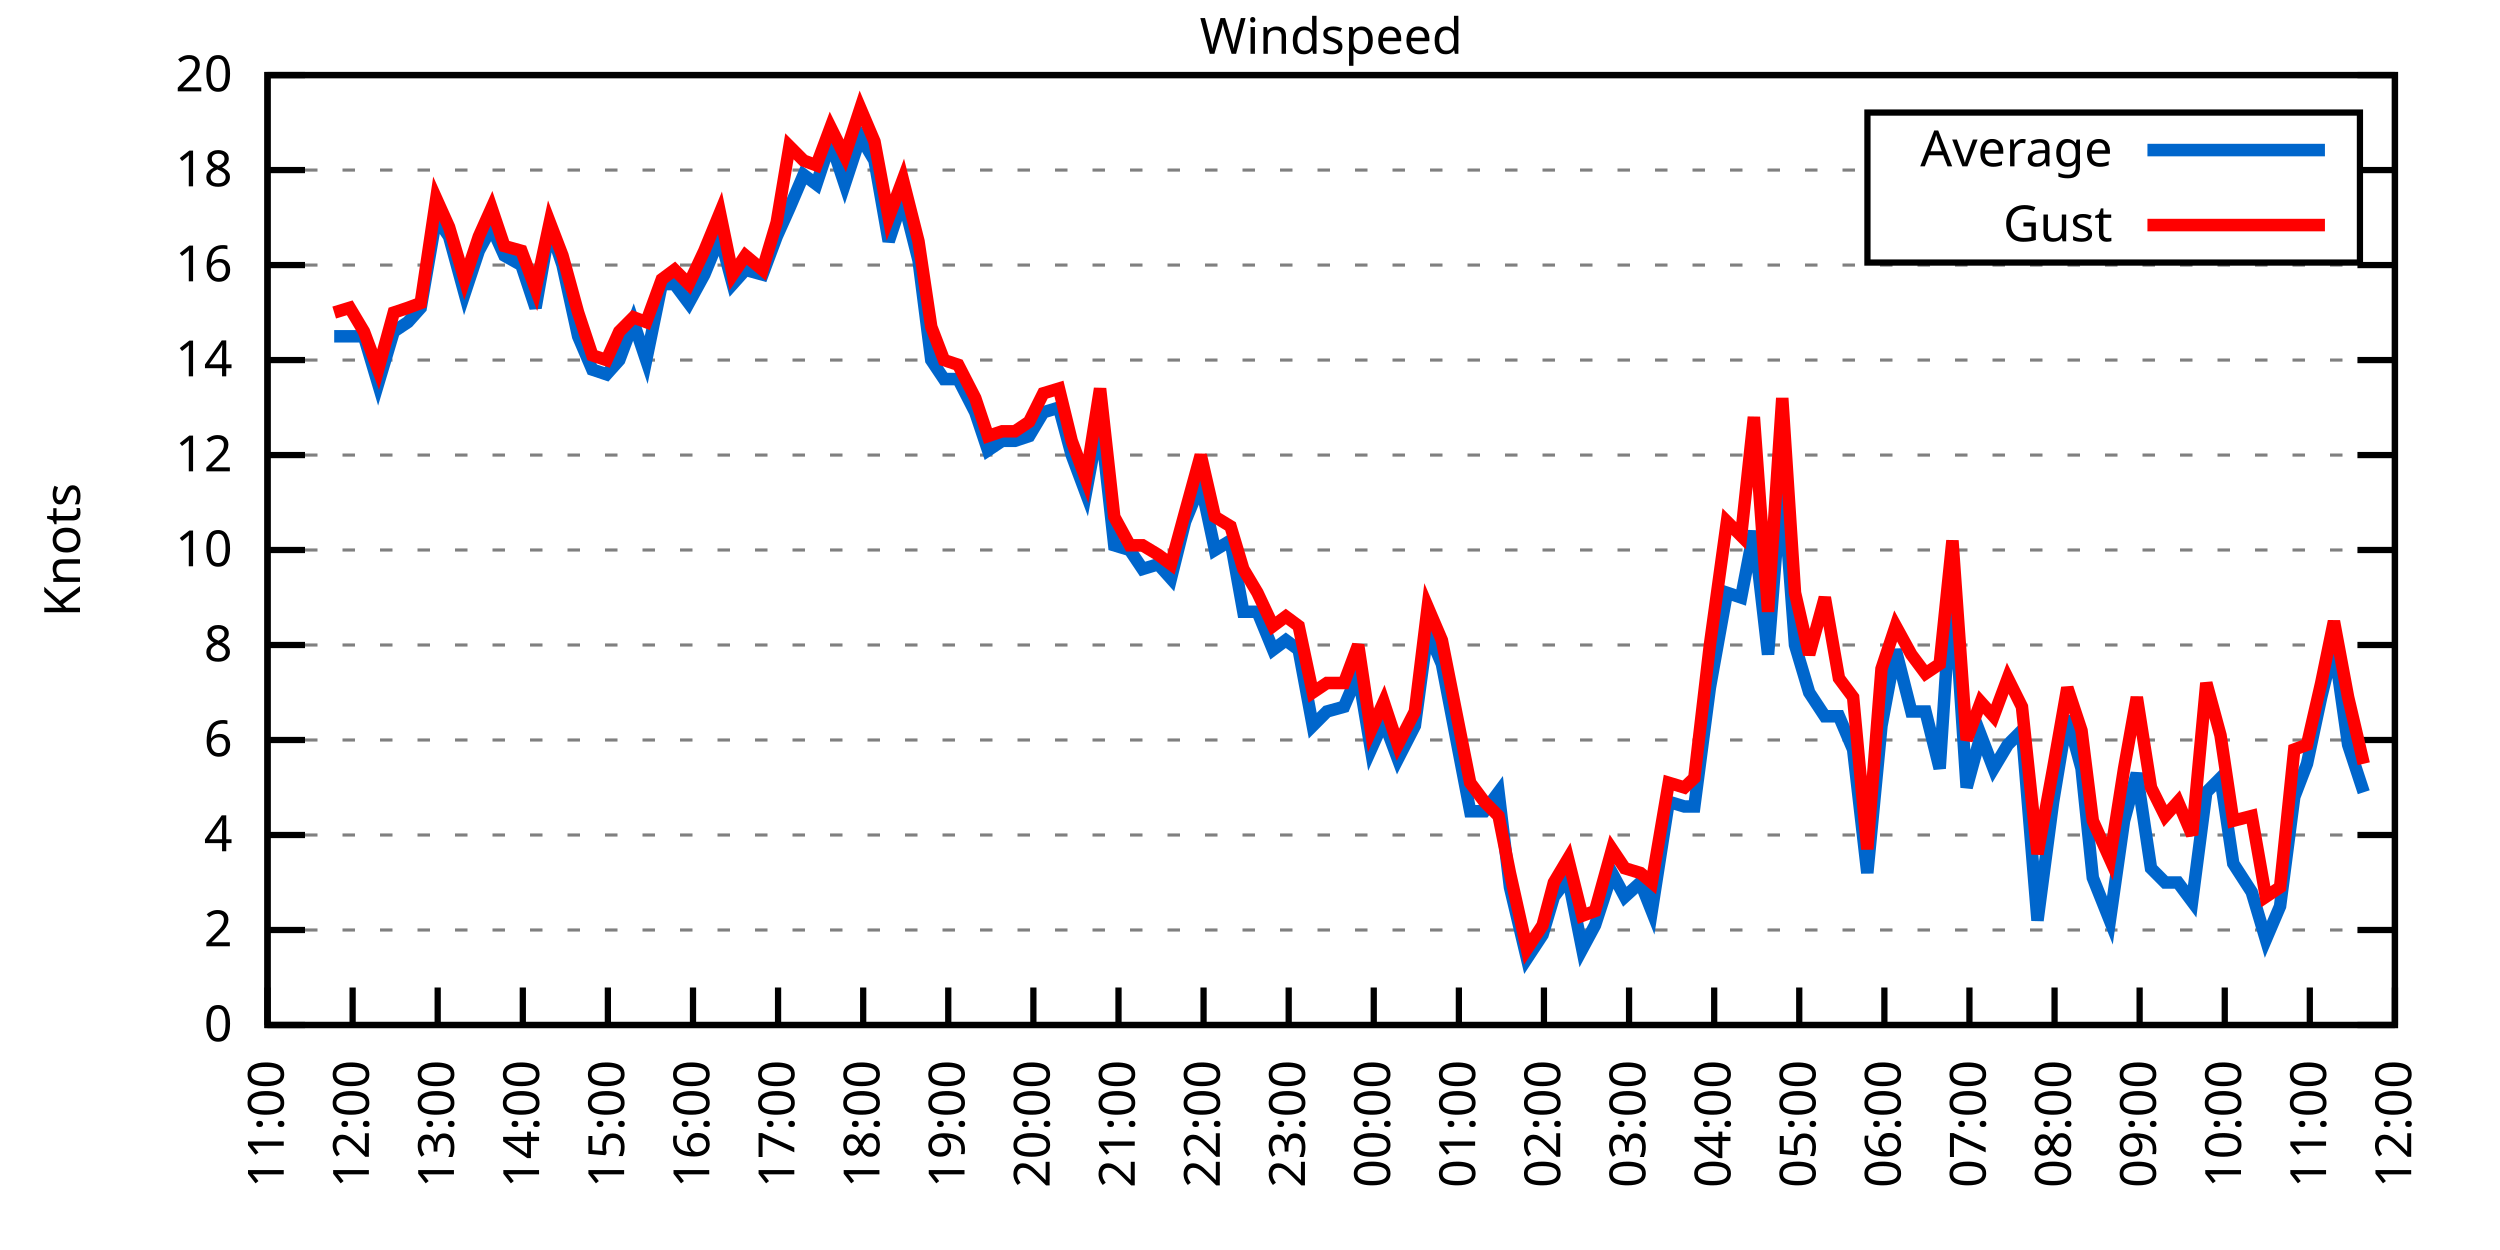
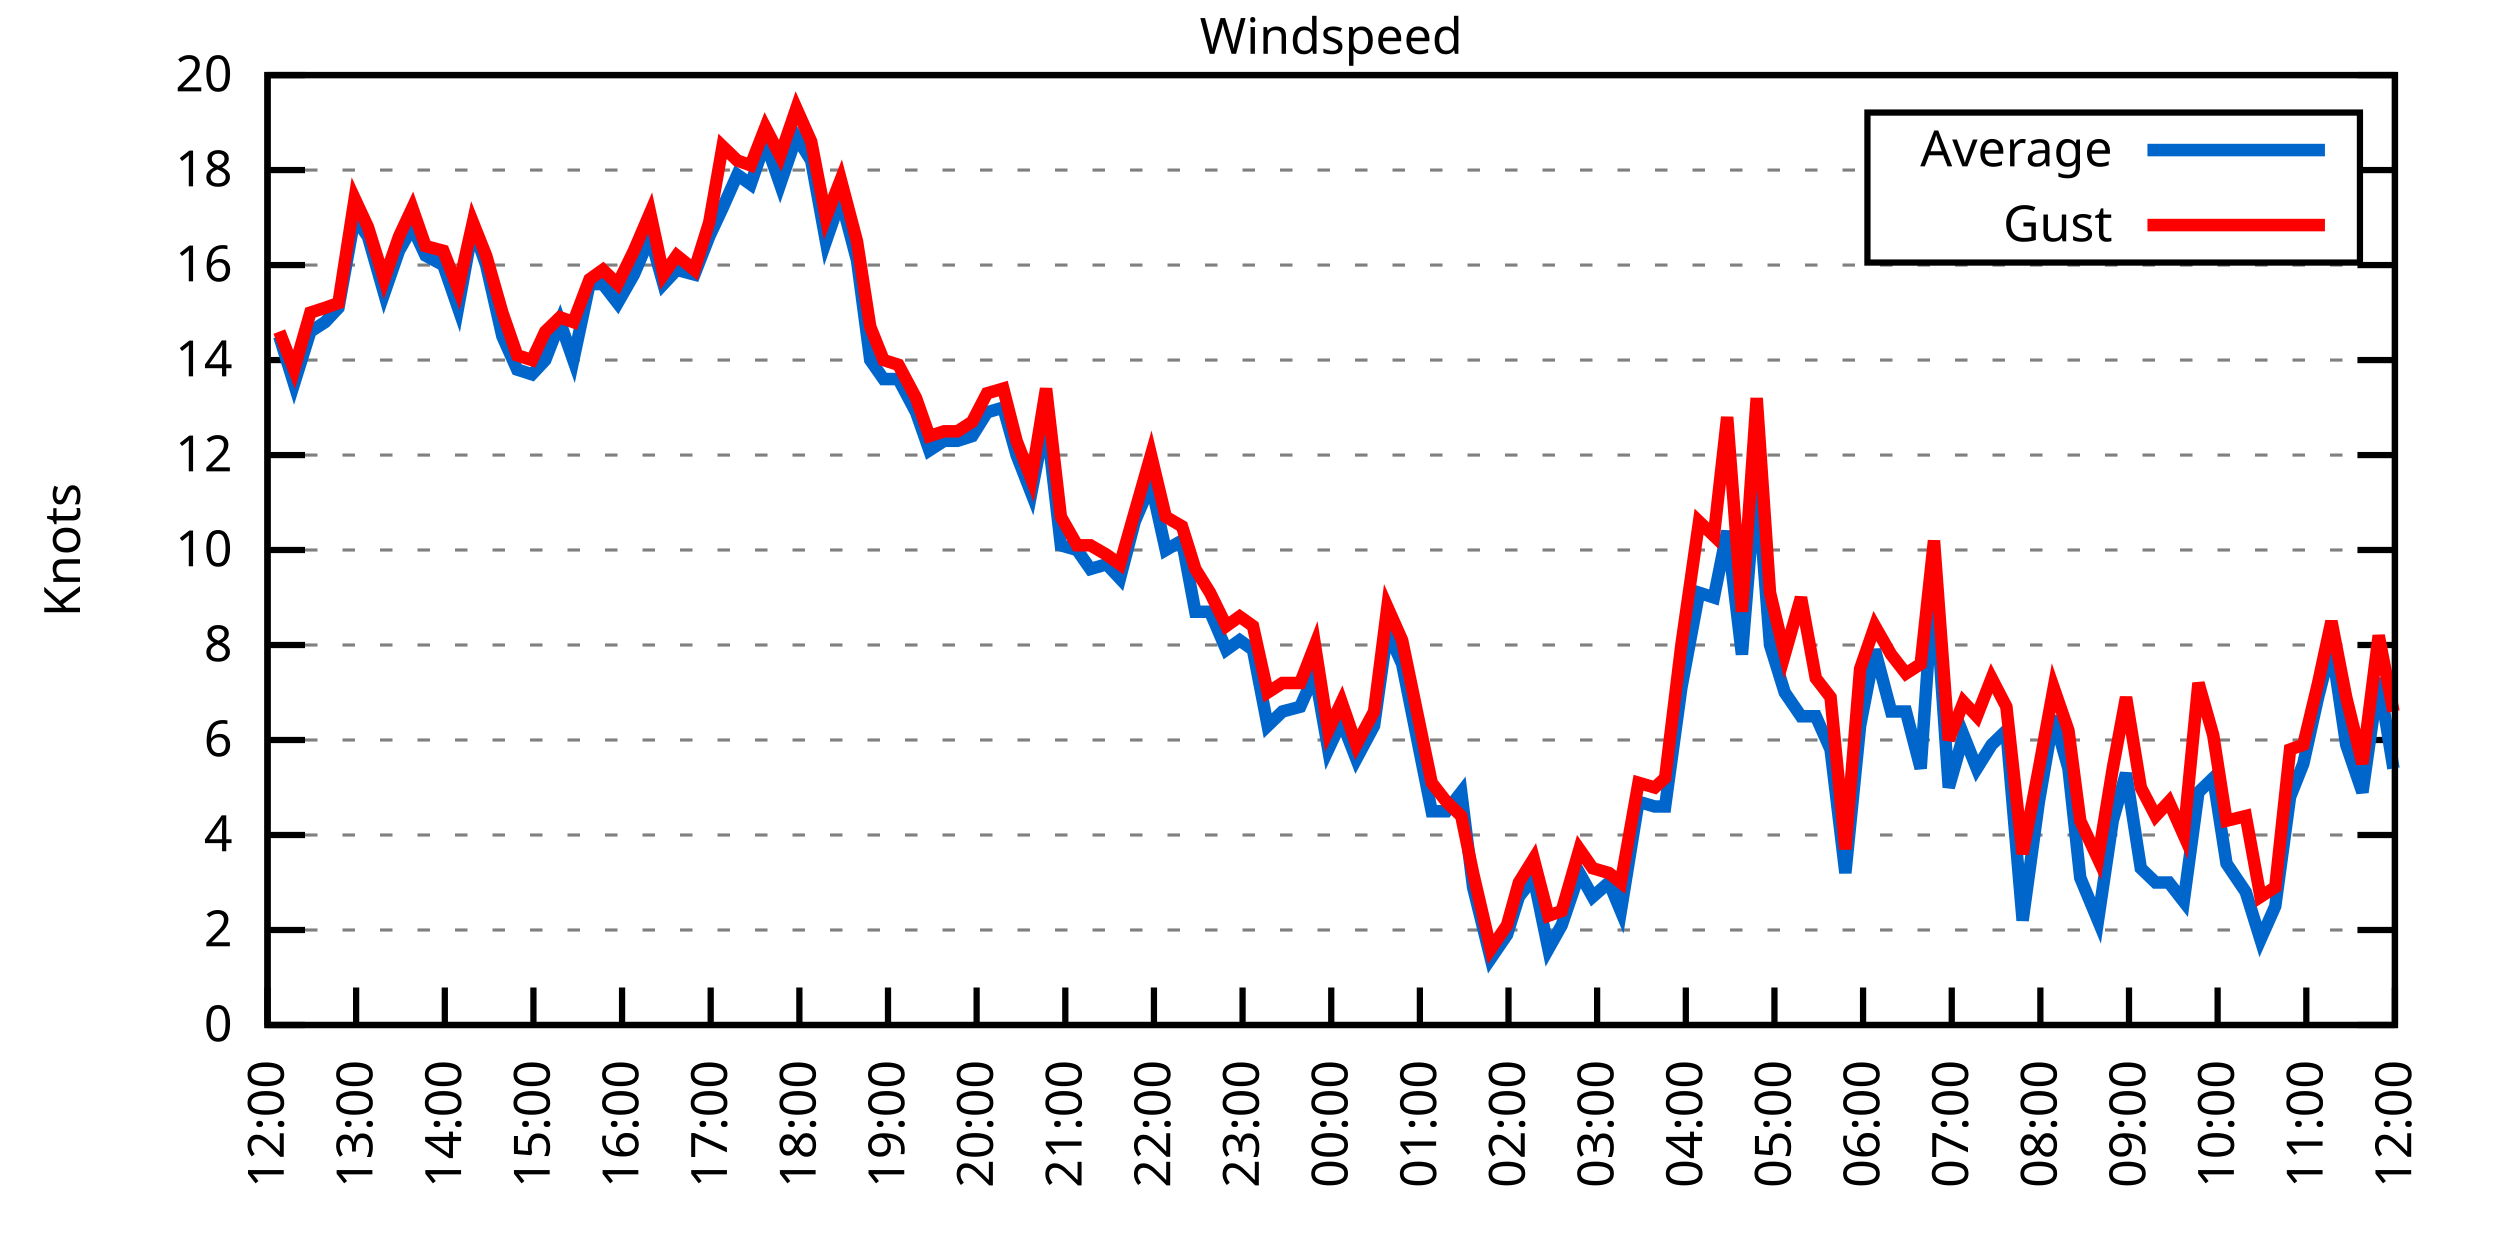
<svg xmlns="http://www.w3.org/2000/svg" xmlns:xlink="http://www.w3.org/1999/xlink" width="400" height="200" viewBox="0 0 400 200">
  <g id="gnuplot_canvas">
    <rect x="0" y="0" width="400" height="200" fill="none" />
    <defs>
      <circle id="gpDot" r="0.5" stroke-width="0.5" stroke="currentColor" />
      <path id="gpPt0" stroke-width="0.333" stroke="currentColor" d="M-1,0 h2 M0,-1 v2" />
      <path id="gpPt1" stroke-width="0.333" stroke="currentColor" d="M-1,-1 L1,1 M1,-1 L-1,1" />
      <path id="gpPt2" stroke-width="0.333" stroke="currentColor" d="M-1,0 L1,0 M0,-1 L0,1 M-1,-1 L1,1 M-1,1 L1,-1" />
      <rect id="gpPt3" stroke-width="0.333" stroke="currentColor" x="-1" y="-1" width="2" height="2" />
      <rect id="gpPt4" stroke-width="0.333" stroke="currentColor" fill="currentColor" x="-1" y="-1" width="2" height="2" />
      <circle id="gpPt5" stroke-width="0.333" stroke="currentColor" cx="0" cy="0" r="1" />
      <use xlink:href="#gpPt5" id="gpPt6" fill="currentColor" stroke="none" />
      <path id="gpPt7" stroke-width="0.333" stroke="currentColor" d="M0,-1.33 L-1.33,0.67 L1.33,0.67 z" />
      <use xlink:href="#gpPt7" id="gpPt8" fill="currentColor" stroke="none" />
      <use xlink:href="#gpPt7" id="gpPt9" stroke="currentColor" transform="rotate(180)" />
      <use xlink:href="#gpPt9" id="gpPt10" fill="currentColor" stroke="none" />
      <use xlink:href="#gpPt3" id="gpPt11" stroke="currentColor" transform="rotate(45)" />
      <use xlink:href="#gpPt11" id="gpPt12" fill="currentColor" stroke="none" />
      <path id="gpPt13" stroke-width="0.333" stroke="currentColor" d="M0,1.330 L1.265,0.411 L0.782,-1.067 L-0.782,-1.076 L-1.265,0.411 z" />
      <use xlink:href="#gpPt13" id="gpPt14" fill="currentColor" stroke="none" />
      <filter id="textbox" filterUnits="objectBoundingBox" x="0" y="0" height="1" width="1">
        <feFlood flood-color="white" flood-opacity="1" result="bgnd" />
        <feComposite in="SourceGraphic" in2="bgnd" operator="atop" />
      </filter>
      <filter id="greybox" filterUnits="objectBoundingBox" x="0" y="0" height="1" width="1">
        <feFlood flood-color="lightgrey" flood-opacity="1" result="grey" />
        <feComposite in="SourceGraphic" in2="grey" operator="atop" />
      </filter>
    </defs>
    <g fill="none" color="white" stroke="currentColor" stroke-width="1.00" stroke-linecap="butt" stroke-linejoin="miter">
</g>
    <g fill="none" color="black" stroke="currentColor" stroke-width="1.00" stroke-linecap="butt" stroke-linejoin="miter">
      <g stroke="none" shape-rendering="crispEdges">
        <polygon fill="rgb(255, 255, 255)" points="42.80,164.00 383.18,164.00 383.18,12.02 42.80,12.02 " />
      </g>
    </g>
    <g fill="none" color="black" stroke="currentColor" stroke-width="1.00" stroke-linecap="butt" stroke-linejoin="miter">
</g>
    <g fill="none" color="black" stroke="black" stroke-width="0.50" stroke-linecap="butt" stroke-linejoin="miter">
</g>
    <g fill="none" color="gray" stroke="currentColor" stroke-width="0.50" stroke-linecap="butt" stroke-linejoin="miter">
      <path stroke="gray" stroke-dasharray="2,4" class="gridline" d="M42.80,164.00 L383.19,164.00  " />
    </g>
    <g fill="none" color="gray" stroke="gray" stroke-width="1.00" stroke-linecap="butt" stroke-linejoin="miter">
</g>
    <g fill="none" color="black" stroke="currentColor" stroke-width="1.00" stroke-linecap="butt" stroke-linejoin="miter">
      <path stroke="black" d="M42.80,164.00 L48.80,164.00 M383.19,164.00 L377.19,164.00  " />
      <g transform="translate(37.20,166.60)" stroke="none" fill="black" font-family="Sans" font-size="8.00" text-anchor="end">
        <text>
          <tspan font-family="Sans"> 0</tspan>
        </text>
      </g>
    </g>
    <g fill="none" color="black" stroke="currentColor" stroke-width="1.00" stroke-linecap="butt" stroke-linejoin="miter">
</g>
    <g fill="none" color="black" stroke="black" stroke-width="0.50" stroke-linecap="butt" stroke-linejoin="miter">
</g>
    <g fill="none" color="gray" stroke="currentColor" stroke-width="0.50" stroke-linecap="butt" stroke-linejoin="miter">
      <path stroke="gray" stroke-dasharray="2,4" class="gridline" d="M42.80,148.80 L383.19,148.80  " />
    </g>
    <g fill="none" color="gray" stroke="gray" stroke-width="1.00" stroke-linecap="butt" stroke-linejoin="miter">
</g>
    <g fill="none" color="black" stroke="currentColor" stroke-width="1.00" stroke-linecap="butt" stroke-linejoin="miter">
      <path stroke="black" d="M42.80,148.80 L48.80,148.80 M383.19,148.80 L377.19,148.80  " />
      <g transform="translate(37.20,151.40)" stroke="none" fill="black" font-family="Sans" font-size="8.00" text-anchor="end">
        <text>
          <tspan font-family="Sans"> 2</tspan>
        </text>
      </g>
    </g>
    <g fill="none" color="black" stroke="currentColor" stroke-width="1.00" stroke-linecap="butt" stroke-linejoin="miter">
</g>
    <g fill="none" color="black" stroke="black" stroke-width="0.50" stroke-linecap="butt" stroke-linejoin="miter">
</g>
    <g fill="none" color="gray" stroke="currentColor" stroke-width="0.50" stroke-linecap="butt" stroke-linejoin="miter">
      <path stroke="gray" stroke-dasharray="2,4" class="gridline" d="M42.80,133.60 L383.19,133.60  " />
    </g>
    <g fill="none" color="gray" stroke="gray" stroke-width="1.00" stroke-linecap="butt" stroke-linejoin="miter">
</g>
    <g fill="none" color="black" stroke="currentColor" stroke-width="1.00" stroke-linecap="butt" stroke-linejoin="miter">
      <path stroke="black" d="M42.80,133.60 L48.80,133.60 M383.19,133.60 L377.19,133.60  " />
      <g transform="translate(37.20,136.20)" stroke="none" fill="black" font-family="Sans" font-size="8.00" text-anchor="end">
        <text>
          <tspan font-family="Sans"> 4</tspan>
        </text>
      </g>
    </g>
    <g fill="none" color="black" stroke="currentColor" stroke-width="1.00" stroke-linecap="butt" stroke-linejoin="miter">
</g>
    <g fill="none" color="black" stroke="black" stroke-width="0.50" stroke-linecap="butt" stroke-linejoin="miter">
</g>
    <g fill="none" color="gray" stroke="currentColor" stroke-width="0.50" stroke-linecap="butt" stroke-linejoin="miter">
      <path stroke="gray" stroke-dasharray="2,4" class="gridline" d="M42.80,118.40 L383.19,118.40  " />
    </g>
    <g fill="none" color="gray" stroke="gray" stroke-width="1.00" stroke-linecap="butt" stroke-linejoin="miter">
</g>
    <g fill="none" color="black" stroke="currentColor" stroke-width="1.00" stroke-linecap="butt" stroke-linejoin="miter">
      <path stroke="black" d="M42.80,118.40 L48.80,118.40 M383.19,118.40 L377.19,118.40  " />
      <g transform="translate(37.20,121.00)" stroke="none" fill="black" font-family="Sans" font-size="8.00" text-anchor="end">
        <text>
          <tspan font-family="Sans"> 6</tspan>
        </text>
      </g>
    </g>
    <g fill="none" color="black" stroke="currentColor" stroke-width="1.00" stroke-linecap="butt" stroke-linejoin="miter">
</g>
    <g fill="none" color="black" stroke="black" stroke-width="0.50" stroke-linecap="butt" stroke-linejoin="miter">
</g>
    <g fill="none" color="gray" stroke="currentColor" stroke-width="0.50" stroke-linecap="butt" stroke-linejoin="miter">
      <path stroke="gray" stroke-dasharray="2,4" class="gridline" d="M42.80,103.20 L383.19,103.20  " />
    </g>
    <g fill="none" color="gray" stroke="gray" stroke-width="1.00" stroke-linecap="butt" stroke-linejoin="miter">
</g>
    <g fill="none" color="black" stroke="currentColor" stroke-width="1.00" stroke-linecap="butt" stroke-linejoin="miter">
      <path stroke="black" d="M42.80,103.20 L48.80,103.20 M383.19,103.20 L377.19,103.20  " />
      <g transform="translate(37.20,105.80)" stroke="none" fill="black" font-family="Sans" font-size="8.00" text-anchor="end">
        <text>
          <tspan font-family="Sans"> 8</tspan>
        </text>
      </g>
    </g>
    <g fill="none" color="black" stroke="currentColor" stroke-width="1.00" stroke-linecap="butt" stroke-linejoin="miter">
</g>
    <g fill="none" color="black" stroke="black" stroke-width="0.50" stroke-linecap="butt" stroke-linejoin="miter">
</g>
    <g fill="none" color="gray" stroke="currentColor" stroke-width="0.50" stroke-linecap="butt" stroke-linejoin="miter">
      <path stroke="gray" stroke-dasharray="2,4" class="gridline" d="M42.80,88.00 L383.19,88.00  " />
    </g>
    <g fill="none" color="gray" stroke="gray" stroke-width="1.00" stroke-linecap="butt" stroke-linejoin="miter">
</g>
    <g fill="none" color="black" stroke="currentColor" stroke-width="1.00" stroke-linecap="butt" stroke-linejoin="miter">
      <path stroke="black" d="M42.80,88.00 L48.80,88.00 M383.19,88.00 L377.19,88.00  " />
      <g transform="translate(37.20,90.60)" stroke="none" fill="black" font-family="Sans" font-size="8.00" text-anchor="end">
        <text>
          <tspan font-family="Sans"> 10</tspan>
        </text>
      </g>
    </g>
    <g fill="none" color="black" stroke="currentColor" stroke-width="1.00" stroke-linecap="butt" stroke-linejoin="miter">
</g>
    <g fill="none" color="black" stroke="black" stroke-width="0.50" stroke-linecap="butt" stroke-linejoin="miter">
</g>
    <g fill="none" color="gray" stroke="currentColor" stroke-width="0.50" stroke-linecap="butt" stroke-linejoin="miter">
      <path stroke="gray" stroke-dasharray="2,4" class="gridline" d="M42.80,72.81 L383.19,72.81  " />
    </g>
    <g fill="none" color="gray" stroke="gray" stroke-width="1.00" stroke-linecap="butt" stroke-linejoin="miter">
</g>
    <g fill="none" color="black" stroke="currentColor" stroke-width="1.00" stroke-linecap="butt" stroke-linejoin="miter">
      <path stroke="black" d="M42.80,72.81 L48.80,72.81 M383.19,72.81 L377.19,72.81  " />
      <g transform="translate(37.20,75.41)" stroke="none" fill="black" font-family="Sans" font-size="8.00" text-anchor="end">
        <text>
          <tspan font-family="Sans"> 12</tspan>
        </text>
      </g>
    </g>
    <g fill="none" color="black" stroke="currentColor" stroke-width="1.00" stroke-linecap="butt" stroke-linejoin="miter">
</g>
    <g fill="none" color="black" stroke="black" stroke-width="0.50" stroke-linecap="butt" stroke-linejoin="miter">
</g>
    <g fill="none" color="gray" stroke="currentColor" stroke-width="0.50" stroke-linecap="butt" stroke-linejoin="miter">
      <path stroke="gray" stroke-dasharray="2,4" class="gridline" d="M42.80,57.61 L383.19,57.61  " />
    </g>
    <g fill="none" color="gray" stroke="gray" stroke-width="1.00" stroke-linecap="butt" stroke-linejoin="miter">
</g>
    <g fill="none" color="black" stroke="currentColor" stroke-width="1.00" stroke-linecap="butt" stroke-linejoin="miter">
      <path stroke="black" d="M42.80,57.61 L48.80,57.61 M383.19,57.61 L377.19,57.61  " />
      <g transform="translate(37.20,60.21)" stroke="none" fill="black" font-family="Sans" font-size="8.00" text-anchor="end">
        <text>
          <tspan font-family="Sans"> 14</tspan>
        </text>
      </g>
    </g>
    <g fill="none" color="black" stroke="currentColor" stroke-width="1.00" stroke-linecap="butt" stroke-linejoin="miter">
</g>
    <g fill="none" color="black" stroke="black" stroke-width="0.50" stroke-linecap="butt" stroke-linejoin="miter">
</g>
    <g fill="none" color="gray" stroke="currentColor" stroke-width="0.50" stroke-linecap="butt" stroke-linejoin="miter">
      <path stroke="gray" stroke-dasharray="2,4" class="gridline" d="M42.80,42.41 L383.19,42.41  " />
    </g>
    <g fill="none" color="gray" stroke="gray" stroke-width="1.00" stroke-linecap="butt" stroke-linejoin="miter">
</g>
    <g fill="none" color="black" stroke="currentColor" stroke-width="1.00" stroke-linecap="butt" stroke-linejoin="miter">
      <path stroke="black" d="M42.80,42.41 L48.80,42.41 M383.19,42.41 L377.19,42.41  " />
      <g transform="translate(37.20,45.01)" stroke="none" fill="black" font-family="Sans" font-size="8.00" text-anchor="end">
        <text>
          <tspan font-family="Sans"> 16</tspan>
        </text>
      </g>
    </g>
    <g fill="none" color="black" stroke="currentColor" stroke-width="1.00" stroke-linecap="butt" stroke-linejoin="miter">
</g>
    <g fill="none" color="black" stroke="black" stroke-width="0.50" stroke-linecap="butt" stroke-linejoin="miter">
</g>
    <g fill="none" color="gray" stroke="currentColor" stroke-width="0.50" stroke-linecap="butt" stroke-linejoin="miter">
      <path stroke="gray" stroke-dasharray="2,4" class="gridline" d="M42.80,27.21 L298.79,27.21 M377.59,27.21 L383.19,27.21  " />
    </g>
    <g fill="none" color="gray" stroke="gray" stroke-width="1.00" stroke-linecap="butt" stroke-linejoin="miter">
</g>
    <g fill="none" color="black" stroke="currentColor" stroke-width="1.00" stroke-linecap="butt" stroke-linejoin="miter">
      <path stroke="black" d="M42.80,27.21 L48.80,27.21 M383.19,27.21 L377.19,27.21  " />
      <g transform="translate(37.20,29.81)" stroke="none" fill="black" font-family="Sans" font-size="8.00" text-anchor="end">
        <text>
          <tspan font-family="Sans"> 18</tspan>
        </text>
      </g>
    </g>
    <g fill="none" color="black" stroke="currentColor" stroke-width="1.00" stroke-linecap="butt" stroke-linejoin="miter">
</g>
    <g fill="none" color="black" stroke="black" stroke-width="0.50" stroke-linecap="butt" stroke-linejoin="miter">
</g>
    <g fill="none" color="gray" stroke="currentColor" stroke-width="0.50" stroke-linecap="butt" stroke-linejoin="miter">
      <path stroke="gray" stroke-dasharray="2,4" class="gridline" d="M42.80,12.01 L383.19,12.01  " />
    </g>
    <g fill="none" color="gray" stroke="gray" stroke-width="1.00" stroke-linecap="butt" stroke-linejoin="miter">
</g>
    <g fill="none" color="black" stroke="currentColor" stroke-width="1.00" stroke-linecap="butt" stroke-linejoin="miter">
      <path stroke="black" d="M42.80,12.01 L48.80,12.01 M383.19,12.01 L377.19,12.01  " />
      <g transform="translate(37.20,14.61)" stroke="none" fill="black" font-family="Sans" font-size="8.00" text-anchor="end">
        <text>
          <tspan font-family="Sans"> 20</tspan>
        </text>
      </g>
    </g>
    <g fill="none" color="black" stroke="currentColor" stroke-width="1.00" stroke-linecap="butt" stroke-linejoin="miter">
      <path stroke="black" d="M42.80,164.00 L42.80,158.00  " />
      <g transform="translate(45.40,169.60) rotate(270.00)" stroke="none" fill="black" font-family="Sans" font-size="8.00" text-anchor="end">
        <text>
-           <tspan font-family="Sans">11:00</tspan>
-         </text>
-       </g>
-     </g>
-     <g fill="none" color="black" stroke="currentColor" stroke-width="1.00" stroke-linecap="butt" stroke-linejoin="miter">
-       <path stroke="black" d="M56.42,164.00 L56.42,158.00  " />
-       <g transform="translate(59.02,169.60) rotate(270.00)" stroke="none" fill="black" font-family="Sans" font-size="8.00" text-anchor="end">
-         <text>
          <tspan font-family="Sans">12:00</tspan>
        </text>
      </g>
    </g>
    <g fill="none" color="black" stroke="currentColor" stroke-width="1.00" stroke-linecap="butt" stroke-linejoin="miter">
-       <path stroke="black" d="M70.03,164.00 L70.03,158.00  " />
-       <g transform="translate(72.63,169.60) rotate(270.00)" stroke="none" fill="black" font-family="Sans" font-size="8.00" text-anchor="end">
+       <path stroke="black" d="M56.98,164.00 L56.98,158.00  " />
+       <g transform="translate(59.58,169.60) rotate(270.00)" stroke="none" fill="black" font-family="Sans" font-size="8.00" text-anchor="end">
        <text>
          <tspan font-family="Sans">13:00</tspan>
        </text>
      </g>
    </g>
    <g fill="none" color="black" stroke="currentColor" stroke-width="1.00" stroke-linecap="butt" stroke-linejoin="miter">
-       <path stroke="black" d="M83.65,164.00 L83.65,158.00  " />
-       <g transform="translate(86.25,169.60) rotate(270.00)" stroke="none" fill="black" font-family="Sans" font-size="8.00" text-anchor="end">
+       <path stroke="black" d="M71.17,164.00 L71.17,158.00  " />
+       <g transform="translate(73.77,169.60) rotate(270.00)" stroke="none" fill="black" font-family="Sans" font-size="8.00" text-anchor="end">
        <text>
          <tspan font-family="Sans">14:00</tspan>
        </text>
      </g>
    </g>
    <g fill="none" color="black" stroke="currentColor" stroke-width="1.00" stroke-linecap="butt" stroke-linejoin="miter">
-       <path stroke="black" d="M97.26,164.00 L97.26,158.00  " />
-       <g transform="translate(99.86,169.60) rotate(270.00)" stroke="none" fill="black" font-family="Sans" font-size="8.00" text-anchor="end">
+       <path stroke="black" d="M85.35,164.00 L85.35,158.00  " />
+       <g transform="translate(87.95,169.60) rotate(270.00)" stroke="none" fill="black" font-family="Sans" font-size="8.00" text-anchor="end">
        <text>
          <tspan font-family="Sans">15:00</tspan>
        </text>
      </g>
    </g>
    <g fill="none" color="black" stroke="currentColor" stroke-width="1.00" stroke-linecap="butt" stroke-linejoin="miter">
-       <path stroke="black" d="M110.88,164.00 L110.88,158.00  " />
-       <g transform="translate(113.48,169.60) rotate(270.00)" stroke="none" fill="black" font-family="Sans" font-size="8.00" text-anchor="end">
+       <path stroke="black" d="M99.53,164.00 L99.53,158.00  " />
+       <g transform="translate(102.13,169.60) rotate(270.00)" stroke="none" fill="black" font-family="Sans" font-size="8.00" text-anchor="end">
        <text>
          <tspan font-family="Sans">16:00</tspan>
        </text>
      </g>
    </g>
    <g fill="none" color="black" stroke="currentColor" stroke-width="1.00" stroke-linecap="butt" stroke-linejoin="miter">
-       <path stroke="black" d="M124.49,164.00 L124.49,158.00  " />
-       <g transform="translate(127.09,169.60) rotate(270.00)" stroke="none" fill="black" font-family="Sans" font-size="8.00" text-anchor="end">
+       <path stroke="black" d="M113.71,164.00 L113.71,158.00  " />
+       <g transform="translate(116.31,169.60) rotate(270.00)" stroke="none" fill="black" font-family="Sans" font-size="8.00" text-anchor="end">
        <text>
          <tspan font-family="Sans">17:00</tspan>
        </text>
      </g>
    </g>
    <g fill="none" color="black" stroke="currentColor" stroke-width="1.00" stroke-linecap="butt" stroke-linejoin="miter">
-       <path stroke="black" d="M138.11,164.00 L138.11,158.00  " />
-       <g transform="translate(140.71,169.60) rotate(270.00)" stroke="none" fill="black" font-family="Sans" font-size="8.00" text-anchor="end">
+       <path stroke="black" d="M127.90,164.00 L127.90,158.00  " />
+       <g transform="translate(130.50,169.60) rotate(270.00)" stroke="none" fill="black" font-family="Sans" font-size="8.00" text-anchor="end">
        <text>
          <tspan font-family="Sans">18:00</tspan>
        </text>
      </g>
    </g>
    <g fill="none" color="black" stroke="currentColor" stroke-width="1.00" stroke-linecap="butt" stroke-linejoin="miter">
-       <path stroke="black" d="M151.72,164.00 L151.72,158.00  " />
-       <g transform="translate(154.32,169.60) rotate(270.00)" stroke="none" fill="black" font-family="Sans" font-size="8.00" text-anchor="end">
+       <path stroke="black" d="M142.08,164.00 L142.08,158.00  " />
+       <g transform="translate(144.68,169.60) rotate(270.00)" stroke="none" fill="black" font-family="Sans" font-size="8.00" text-anchor="end">
        <text>
          <tspan font-family="Sans">19:00</tspan>
        </text>
      </g>
    </g>
    <g fill="none" color="black" stroke="currentColor" stroke-width="1.00" stroke-linecap="butt" stroke-linejoin="miter">
-       <path stroke="black" d="M165.34,164.00 L165.34,158.00  " />
-       <g transform="translate(167.94,169.60) rotate(270.00)" stroke="none" fill="black" font-family="Sans" font-size="8.00" text-anchor="end">
+       <path stroke="black" d="M156.26,164.00 L156.26,158.00  " />
+       <g transform="translate(158.86,169.60) rotate(270.00)" stroke="none" fill="black" font-family="Sans" font-size="8.00" text-anchor="end">
        <text>
          <tspan font-family="Sans">20:00</tspan>
        </text>
      </g>
    </g>
    <g fill="none" color="black" stroke="currentColor" stroke-width="1.00" stroke-linecap="butt" stroke-linejoin="miter">
-       <path stroke="black" d="M178.96,164.00 L178.96,158.00  " />
-       <g transform="translate(181.56,169.60) rotate(270.00)" stroke="none" fill="black" font-family="Sans" font-size="8.00" text-anchor="end">
+       <path stroke="black" d="M170.45,164.00 L170.45,158.00  " />
+       <g transform="translate(173.05,169.60) rotate(270.00)" stroke="none" fill="black" font-family="Sans" font-size="8.00" text-anchor="end">
        <text>
          <tspan font-family="Sans">21:00</tspan>
        </text>
      </g>
    </g>
    <g fill="none" color="black" stroke="currentColor" stroke-width="1.00" stroke-linecap="butt" stroke-linejoin="miter">
-       <path stroke="black" d="M192.57,164.00 L192.57,158.00  " />
-       <g transform="translate(195.17,169.60) rotate(270.00)" stroke="none" fill="black" font-family="Sans" font-size="8.00" text-anchor="end">
+       <path stroke="black" d="M184.63,164.00 L184.63,158.00  " />
+       <g transform="translate(187.23,169.60) rotate(270.00)" stroke="none" fill="black" font-family="Sans" font-size="8.00" text-anchor="end">
        <text>
          <tspan font-family="Sans">22:00</tspan>
        </text>
      </g>
    </g>
    <g fill="none" color="black" stroke="currentColor" stroke-width="1.00" stroke-linecap="butt" stroke-linejoin="miter">
-       <path stroke="black" d="M206.19,164.00 L206.19,158.00  " />
-       <g transform="translate(208.79,169.60) rotate(270.00)" stroke="none" fill="black" font-family="Sans" font-size="8.00" text-anchor="end">
+       <path stroke="black" d="M198.81,164.00 L198.81,158.00  " />
+       <g transform="translate(201.41,169.60) rotate(270.00)" stroke="none" fill="black" font-family="Sans" font-size="8.00" text-anchor="end">
        <text>
          <tspan font-family="Sans">23:00</tspan>
        </text>
      </g>
    </g>
    <g fill="none" color="black" stroke="currentColor" stroke-width="1.00" stroke-linecap="butt" stroke-linejoin="miter">
-       <path stroke="black" d="M219.80,164.00 L219.80,158.00  " />
-       <g transform="translate(222.40,169.60) rotate(270.00)" stroke="none" fill="black" font-family="Sans" font-size="8.00" text-anchor="end">
+       <path stroke="black" d="M213.00,164.00 L213.00,158.00  " />
+       <g transform="translate(215.60,169.60) rotate(270.00)" stroke="none" fill="black" font-family="Sans" font-size="8.00" text-anchor="end">
        <text>
          <tspan font-family="Sans">00:00</tspan>
        </text>
      </g>
    </g>
    <g fill="none" color="black" stroke="currentColor" stroke-width="1.00" stroke-linecap="butt" stroke-linejoin="miter">
-       <path stroke="black" d="M233.42,164.00 L233.42,158.00  " />
-       <g transform="translate(236.02,169.60) rotate(270.00)" stroke="none" fill="black" font-family="Sans" font-size="8.00" text-anchor="end">
+       <path stroke="black" d="M227.18,164.00 L227.18,158.00  " />
+       <g transform="translate(229.78,169.60) rotate(270.00)" stroke="none" fill="black" font-family="Sans" font-size="8.00" text-anchor="end">
        <text>
          <tspan font-family="Sans">01:00</tspan>
        </text>
      </g>
    </g>
    <g fill="none" color="black" stroke="currentColor" stroke-width="1.00" stroke-linecap="butt" stroke-linejoin="miter">
-       <path stroke="black" d="M247.03,164.00 L247.03,158.00  " />
-       <g transform="translate(249.63,169.60) rotate(270.00)" stroke="none" fill="black" font-family="Sans" font-size="8.00" text-anchor="end">
+       <path stroke="black" d="M241.36,164.00 L241.36,158.00  " />
+       <g transform="translate(243.96,169.60) rotate(270.00)" stroke="none" fill="black" font-family="Sans" font-size="8.00" text-anchor="end">
        <text>
          <tspan font-family="Sans">02:00</tspan>
        </text>
      </g>
    </g>
    <g fill="none" color="black" stroke="currentColor" stroke-width="1.00" stroke-linecap="butt" stroke-linejoin="miter">
-       <path stroke="black" d="M260.65,164.00 L260.65,158.00  " />
-       <g transform="translate(263.25,169.60) rotate(270.00)" stroke="none" fill="black" font-family="Sans" font-size="8.00" text-anchor="end">
+       <path stroke="black" d="M255.54,164.00 L255.54,158.00  " />
+       <g transform="translate(258.14,169.60) rotate(270.00)" stroke="none" fill="black" font-family="Sans" font-size="8.00" text-anchor="end">
        <text>
          <tspan font-family="Sans">03:00</tspan>
        </text>
      </g>
    </g>
    <g fill="none" color="black" stroke="currentColor" stroke-width="1.00" stroke-linecap="butt" stroke-linejoin="miter">
-       <path stroke="black" d="M274.27,164.00 L274.27,158.00  " />
-       <g transform="translate(276.87,169.60) rotate(270.00)" stroke="none" fill="black" font-family="Sans" font-size="8.00" text-anchor="end">
+       <path stroke="black" d="M269.73,164.00 L269.73,158.00  " />
+       <g transform="translate(272.33,169.60) rotate(270.00)" stroke="none" fill="black" font-family="Sans" font-size="8.00" text-anchor="end">
        <text>
          <tspan font-family="Sans">04:00</tspan>
        </text>
      </g>
    </g>
    <g fill="none" color="black" stroke="currentColor" stroke-width="1.00" stroke-linecap="butt" stroke-linejoin="miter">
-       <path stroke="black" d="M287.88,164.00 L287.88,158.00  " />
-       <g transform="translate(290.48,169.60) rotate(270.00)" stroke="none" fill="black" font-family="Sans" font-size="8.00" text-anchor="end">
+       <path stroke="black" d="M283.91,164.00 L283.91,158.00  " />
+       <g transform="translate(286.51,169.60) rotate(270.00)" stroke="none" fill="black" font-family="Sans" font-size="8.00" text-anchor="end">
        <text>
          <tspan font-family="Sans">05:00</tspan>
        </text>
      </g>
    </g>
    <g fill="none" color="black" stroke="currentColor" stroke-width="1.00" stroke-linecap="butt" stroke-linejoin="miter">
-       <path stroke="black" d="M301.50,164.00 L301.50,158.00  " />
-       <g transform="translate(304.10,169.60) rotate(270.00)" stroke="none" fill="black" font-family="Sans" font-size="8.00" text-anchor="end">
+       <path stroke="black" d="M298.09,164.00 L298.09,158.00  " />
+       <g transform="translate(300.69,169.60) rotate(270.00)" stroke="none" fill="black" font-family="Sans" font-size="8.00" text-anchor="end">
        <text>
          <tspan font-family="Sans">06:00</tspan>
        </text>
      </g>
    </g>
    <g fill="none" color="black" stroke="currentColor" stroke-width="1.00" stroke-linecap="butt" stroke-linejoin="miter">
-       <path stroke="black" d="M315.11,164.00 L315.11,158.00  " />
-       <g transform="translate(317.71,169.60) rotate(270.00)" stroke="none" fill="black" font-family="Sans" font-size="8.00" text-anchor="end">
+       <path stroke="black" d="M312.28,164.00 L312.28,158.00  " />
+       <g transform="translate(314.88,169.60) rotate(270.00)" stroke="none" fill="black" font-family="Sans" font-size="8.00" text-anchor="end">
        <text>
          <tspan font-family="Sans">07:00</tspan>
        </text>
      </g>
    </g>
    <g fill="none" color="black" stroke="currentColor" stroke-width="1.00" stroke-linecap="butt" stroke-linejoin="miter">
-       <path stroke="black" d="M328.73,164.00 L328.73,158.00  " />
-       <g transform="translate(331.33,169.60) rotate(270.00)" stroke="none" fill="black" font-family="Sans" font-size="8.00" text-anchor="end">
+       <path stroke="black" d="M326.46,164.00 L326.46,158.00  " />
+       <g transform="translate(329.06,169.60) rotate(270.00)" stroke="none" fill="black" font-family="Sans" font-size="8.00" text-anchor="end">
        <text>
          <tspan font-family="Sans">08:00</tspan>
        </text>
      </g>
    </g>
    <g fill="none" color="black" stroke="currentColor" stroke-width="1.00" stroke-linecap="butt" stroke-linejoin="miter">
-       <path stroke="black" d="M342.34,164.00 L342.34,158.00  " />
-       <g transform="translate(344.94,169.60) rotate(270.00)" stroke="none" fill="black" font-family="Sans" font-size="8.00" text-anchor="end">
+       <path stroke="black" d="M340.64,164.00 L340.64,158.00  " />
+       <g transform="translate(343.24,169.60) rotate(270.00)" stroke="none" fill="black" font-family="Sans" font-size="8.00" text-anchor="end">
        <text>
          <tspan font-family="Sans">09:00</tspan>
        </text>
      </g>
    </g>
    <g fill="none" color="black" stroke="currentColor" stroke-width="1.00" stroke-linecap="butt" stroke-linejoin="miter">
-       <path stroke="black" d="M355.96,164.00 L355.96,158.00  " />
-       <g transform="translate(358.56,169.60) rotate(270.00)" stroke="none" fill="black" font-family="Sans" font-size="8.00" text-anchor="end">
+       <path stroke="black" d="M354.82,164.00 L354.82,158.00  " />
+       <g transform="translate(357.42,169.60) rotate(270.00)" stroke="none" fill="black" font-family="Sans" font-size="8.00" text-anchor="end">
        <text>
          <tspan font-family="Sans">10:00</tspan>
        </text>
      </g>
    </g>
    <g fill="none" color="black" stroke="currentColor" stroke-width="1.00" stroke-linecap="butt" stroke-linejoin="miter">
-       <path stroke="black" d="M369.57,164.00 L369.57,158.00  " />
-       <g transform="translate(372.17,169.60) rotate(270.00)" stroke="none" fill="black" font-family="Sans" font-size="8.00" text-anchor="end">
+       <path stroke="black" d="M369.01,164.00 L369.01,158.00  " />
+       <g transform="translate(371.61,169.60) rotate(270.00)" stroke="none" fill="black" font-family="Sans" font-size="8.00" text-anchor="end">
        <text>
          <tspan font-family="Sans">11:00</tspan>
        </text>
      </g>
    </g>
    <g fill="none" color="black" stroke="currentColor" stroke-width="1.00" stroke-linecap="butt" stroke-linejoin="miter">
      <path stroke="black" d="M383.19,164.00 L383.19,158.00  " />
      <g transform="translate(385.79,169.60) rotate(270.00)" stroke="none" fill="black" font-family="Sans" font-size="8.00" text-anchor="end">
        <text>
          <tspan font-family="Sans">12:00</tspan>
        </text>
      </g>
    </g>
    <g fill="none" color="black" stroke="currentColor" stroke-width="1.00" stroke-linecap="butt" stroke-linejoin="miter">
</g>
    <g fill="none" color="black" stroke="currentColor" stroke-width="1.00" stroke-linecap="butt" stroke-linejoin="miter">
      <path stroke="black" d="M42.80,12.01 L42.80,164.00 L383.19,164.00 L383.19,12.01 L42.80,12.01 Z  " />
    </g>
    <g fill="none" color="black" stroke="currentColor" stroke-width="1.00" stroke-linecap="butt" stroke-linejoin="miter">
</g>
    <g fill="none" color="black" stroke="currentColor" stroke-width="1.00" stroke-linecap="butt" stroke-linejoin="miter">
      <path stroke="black" d="M298.79,42.01 L298.79,18.01 L377.59,18.01 L377.59,42.01 L298.79,42.01 Z  " />
    </g>
    <g id="Windspeed_plot_1">
      <g fill="none" color="white" stroke="black" stroke-width="2.00" stroke-linecap="butt" stroke-linejoin="miter">
</g>
      <g fill="none" color="black" stroke="currentColor" stroke-width="2.00" stroke-linecap="butt" stroke-linejoin="miter">
        <g transform="translate(337.99,26.61)" stroke="none" fill="black" font-family="Sans" font-size="8.00" text-anchor="end">
          <text>
            <tspan font-family="Sans">Average</tspan>
          </text>
        </g>
      </g>
      <g fill="none" color="black" stroke="currentColor" stroke-width="2.00" stroke-linecap="butt" stroke-linejoin="miter">
-         <path stroke="rgb(  0, 102, 204)" d="M343.59,24.01 L371.99,24.01 M53.47,53.81 L55.96,53.81 L58.23,53.81 L60.50,61.41 L63.00,53.05 L65.27,51.53   L67.31,49.25 L69.80,34.81 L71.85,37.85 L74.34,46.97 L76.61,40.13 L78.65,36.33 L80.70,40.89 L83.42,42.41   L85.69,49.25 L87.96,36.33 L90.00,42.41 L92.50,53.81 L94.77,59.13 L97.04,59.89 L99.08,57.61 L101.35,51.53   L103.39,57.61 L105.89,45.45 L107.93,45.45 L110.20,48.49 L112.69,43.93 L115.19,37.85 L117.23,45.45 L119.27,43.17   L122.00,43.93 L124.27,37.85 L126.31,33.29 L128.58,27.97 L130.62,29.49 L132.89,22.65 L135.16,29.49 L137.66,21.89   L139.92,25.69 L142.19,38.61 L144.46,31.77 L146.96,41.65 L149.00,57.61 L151.04,60.65 L153.31,60.65 L156.04,65.97   L158.08,72.05 L160.35,70.53 L162.39,70.53 L164.66,69.77 L166.93,65.97 L169.43,65.21 L171.47,72.81 L173.74,78.89   L176.01,66.73 L178.28,87.25 L180.77,88.00 L182.81,91.04 L185.31,90.28 L187.35,92.56 L189.62,83.45 L192.12,77.37   L194.39,88.00 L196.88,86.49 L198.93,97.88 L201.19,97.88 L203.69,103.96 L205.73,102.44 L207.78,103.96 L210.04,116.12   L212.31,113.84 L215.04,113.08 L217.31,107.76 L219.35,119.92 L221.39,115.36 L223.66,121.44 L226.38,116.12 L228.43,100.92   L230.70,106.24 L235.23,129.80 L237.50,129.80 L239.77,126.76 L241.59,141.96 L244.31,153.36 L246.81,149.56 L248.62,143.48   L250.89,140.44 L253.16,151.84 L255.20,148.04 L257.93,139.68 L259.97,143.48 L262.47,141.20 L264.28,145.76 L267.00,128.28   L269.50,129.04 L271.09,129.04 L273.58,110.04 L276.31,94.84 L278.58,95.60 L280.62,84.97 L282.89,104.72 L285.16,75.85   L287.20,103.20 L289.47,110.80 L291.97,114.60 L294.23,114.60 L296.50,119.92 L298.77,139.68 L301.04,116.12 L303.31,103.96   L305.81,113.84 L308.08,113.84 L310.35,122.96 L312.39,91.80 L314.66,126.00 L316.93,117.64 L318.97,122.96 L321.24,119.16   L323.51,116.88 L326.00,147.28 L328.50,128.28 L330.77,114.60 L333.04,122.96 L334.85,140.44 L337.58,147.28 L339.85,131.32   L341.89,123.72 L344.16,138.92 L346.43,141.20 L348.47,141.20 L350.74,144.24 L353.01,126.76 L355.28,124.48 L357.32,138.16   L360.27,142.72 L362.54,150.32 L364.81,145.00 L367.08,127.52 L369.12,122.20 L371.39,111.56 L373.43,103.20 L375.70,119.16   L378.20,126.76  " />
+         <path stroke="rgb(  0, 102, 204)" d="M343.59,24.01 L371.99,24.01 M44.69,53.81 L47.05,61.41 L49.66,53.05 L52.02,51.53 L54.15,49.25 L56.75,34.81   L58.87,37.85 L61.47,46.97 L63.84,40.13 L65.97,36.33 L68.09,40.89 L70.93,42.41 L73.29,49.25 L75.66,36.33   L77.78,42.41 L80.38,53.81 L82.75,59.13 L85.11,59.89 L87.24,57.61 L89.60,51.53 L91.73,57.61 L94.33,45.45   L96.46,45.45 L98.82,48.49 L101.42,43.93 L104.02,37.85 L106.15,45.45 L108.28,43.17 L111.11,43.93 L113.48,37.85   L115.61,33.29 L117.97,27.97 L120.10,29.49 L122.46,22.65 L124.82,29.49 L127.42,21.89 L129.79,25.69 L132.15,38.61   L134.52,31.77 L137.12,41.65 L139.24,57.61 L141.37,60.65 L143.74,60.65 L146.57,65.97 L148.70,72.05 L151.06,70.53   L153.19,70.53 L155.55,69.77 L157.92,65.97 L160.52,65.21 L162.65,72.81 L165.01,78.89 L167.37,66.73 L169.74,87.25   L172.34,88.00 L174.46,91.04 L177.06,90.28 L179.19,92.56 L181.56,83.45 L184.16,77.37 L186.52,88.00 L189.12,86.49   L191.25,97.88 L193.61,97.88 L196.21,103.96 L198.34,102.44 L200.47,103.96 L202.83,116.12 L205.19,113.84 L208.03,113.08   L210.39,107.76 L212.52,119.92 L214.65,115.36 L217.01,121.44 L219.85,116.12 L221.98,100.92 L224.34,106.24 L229.07,129.80   L231.43,129.80 L233.80,126.76 L235.69,141.96 L238.52,153.36 L241.12,149.56 L243.02,143.48 L245.38,140.44 L247.74,151.84   L249.87,148.04 L252.71,139.68 L254.83,143.48 L257.43,141.20 L259.33,145.76 L262.16,128.28 L264.76,129.04 L266.42,129.04   L269.02,110.04 L271.85,94.84 L274.22,95.60 L276.35,84.97 L278.71,104.72 L281.07,75.85 L283.20,103.20 L285.56,110.80   L288.16,114.60 L290.53,114.60 L292.89,119.92 L295.26,139.68 L297.62,116.12 L299.98,103.96 L302.58,113.84 L304.95,113.84   L307.31,122.96 L309.44,91.80 L311.80,126.00 L314.17,117.64 L316.29,122.96 L318.66,119.16 L321.02,116.88 L323.62,147.28   L326.22,128.28 L328.59,114.60 L330.95,122.96 L332.84,140.44 L335.68,147.28 L338.04,131.32 L340.17,123.72 L342.53,138.92   L344.90,141.20 L347.02,141.20 L349.39,144.24 L351.75,126.76 L354.12,124.48 L356.24,138.16 L359.32,142.72 L361.68,150.32   L364.04,145.00 L366.41,127.52 L368.53,122.20 L370.90,111.56 L373.03,103.20 L375.39,119.16 L377.99,126.76 L380.59,108.52   L382.95,122.96  " />
      </g>
    </g>
    <g id="Windspeed_plot_2">
      <g fill="none" color="black" stroke="currentColor" stroke-width="2.00" stroke-linecap="butt" stroke-linejoin="miter">
        <g transform="translate(337.99,38.61)" stroke="none" fill="black" font-family="Sans" font-size="8.00" text-anchor="end">
          <text>
            <tspan font-family="Sans">Gust</tspan>
          </text>
        </g>
      </g>
      <g fill="none" color="black" stroke="currentColor" stroke-width="2.00" stroke-linecap="butt" stroke-linejoin="miter">
-         <path stroke="rgb(255,   0,   0)" d="M343.59,36.01 L371.99,36.01 M53.47,50.01 L55.96,49.25 L58.23,53.05 L60.50,59.13 L63.00,50.01 L65.27,49.25   L67.31,48.49 L69.80,31.77 L71.85,36.33 L74.34,44.69 L76.61,37.85 L78.65,33.29 L80.70,39.37 L83.42,40.13   L85.69,46.21 L87.96,35.57 L90.00,40.89 L92.50,50.01 L94.77,56.85 L97.04,57.61 L99.08,53.05 L101.35,50.77   L103.39,51.53 L105.89,44.69 L107.93,43.17 L110.20,45.45 L112.69,40.13 L115.19,34.05 L117.23,43.93 L119.27,40.89   L122.00,43.17 L124.27,35.57 L126.31,23.41 L128.58,25.69 L130.62,26.45 L132.89,20.37 L135.16,24.93 L137.66,17.33   L139.92,22.65 L142.19,34.81 L144.46,28.73 L146.96,38.61 L149.00,52.29 L151.04,57.61 L153.31,58.37 L156.04,63.69   L158.08,69.77 L160.35,69.01 L162.39,69.01 L164.66,67.49 L166.93,62.93 L169.43,62.17 L171.47,70.53 L173.74,76.61   L176.01,62.17 L178.28,82.69 L180.77,87.25 L182.81,87.25 L185.31,88.76 L187.35,90.28 L189.62,81.93 L192.12,72.81   L194.39,82.69 L196.88,84.21 L198.93,91.04 L201.19,94.84 L203.69,100.16 L205.73,98.64 L207.78,100.16 L210.04,110.80   L212.31,109.28 L215.04,109.28 L217.31,103.20 L219.35,116.88 L221.39,112.32 L223.66,119.16 L226.38,113.84 L228.43,97.12   L230.70,102.44 L235.23,125.24 L237.50,128.28 L239.77,130.56 L241.59,139.68 L244.31,151.84 L246.81,148.04 L248.62,141.20   L250.89,137.40 L253.16,146.52 L255.20,145.76 L257.93,135.88 L259.97,138.92 L262.47,139.68 L264.28,141.20 L267.00,125.24   L269.50,126.00 L271.09,124.48 L273.58,103.20 L276.31,83.45 L278.58,85.73 L280.62,66.73 L282.89,97.88 L285.16,63.69   L287.20,94.84 L289.47,104.72 L291.97,95.60 L294.23,108.52 L296.50,111.56 L298.77,135.88 L301.04,107.00 L303.31,100.16   L305.81,104.72 L308.08,107.76 L310.35,106.24 L312.39,86.49 L314.66,118.40 L316.93,112.32 L318.97,114.60 L321.24,108.52   L323.51,113.08 L326.00,136.64 L328.50,122.96 L330.77,110.04 L333.04,116.88 L334.85,131.32 L337.58,137.40 L339.85,122.96   L341.89,111.56 L344.16,126.00 L346.43,130.56 L348.47,128.28 L350.74,133.60 L353.01,109.28 L355.28,117.64 L357.32,131.32   L360.27,130.56 L362.54,143.48 L364.81,141.96 L367.08,119.92 L369.12,119.16 L371.39,109.28 L373.43,99.40 L375.70,111.56   L378.20,122.20  " />
+         <path stroke="rgb(255,   0,   0)" d="M343.59,36.01 L371.99,36.01 M44.69,53.05 L47.05,59.13 L49.66,50.01 L52.02,49.25 L54.15,48.49 L56.75,31.77   L58.87,36.33 L61.47,44.69 L63.84,37.85 L65.97,33.29 L68.09,39.37 L70.93,40.13 L73.29,46.21 L75.66,35.57   L77.78,40.89 L80.38,50.01 L82.75,56.85 L85.11,57.61 L87.24,53.05 L89.60,50.77 L91.73,51.53 L94.33,44.69   L96.46,43.17 L98.82,45.45 L101.42,40.13 L104.02,34.05 L106.15,43.93 L108.28,40.89 L111.11,43.17 L113.48,35.57   L115.61,23.41 L117.97,25.69 L120.10,26.45 L122.46,20.37 L124.82,24.93 L127.42,17.33 L129.79,22.65 L132.15,34.81   L134.52,28.73 L137.12,38.61 L139.24,52.29 L141.37,57.61 L143.74,58.37 L146.57,63.69 L148.70,69.77 L151.06,69.01   L153.19,69.01 L155.55,67.49 L157.92,62.93 L160.52,62.17 L162.65,70.53 L165.01,76.61 L167.37,62.17 L169.74,82.69   L172.34,87.25 L174.46,87.25 L177.06,88.76 L179.19,90.28 L181.56,81.93 L184.16,72.81 L186.52,82.69 L189.12,84.21   L191.25,91.04 L193.61,94.84 L196.21,100.16 L198.34,98.64 L200.47,100.16 L202.83,110.80 L205.19,109.28 L208.03,109.28   L210.39,103.20 L212.52,116.88 L214.65,112.32 L217.01,119.16 L219.85,113.84 L221.98,97.12 L224.34,102.44 L229.07,125.24   L231.43,128.28 L233.80,130.56 L235.69,139.68 L238.52,151.84 L241.12,148.04 L243.02,141.20 L245.38,137.40 L247.74,146.52   L249.87,145.76 L252.71,135.88 L254.83,138.92 L257.43,139.68 L259.33,141.20 L262.16,125.24 L264.76,126.00 L266.42,124.48   L269.02,103.20 L271.85,83.45 L274.22,85.73 L276.35,66.73 L278.71,97.88 L281.07,63.69 L283.20,94.84 L285.56,104.72   L288.16,95.60 L290.53,108.52 L292.89,111.56 L295.26,135.88 L297.62,107.00 L299.98,100.16 L302.58,104.72 L304.95,107.76   L307.31,106.24 L309.44,86.49 L311.80,118.40 L314.17,112.32 L316.29,114.60 L318.66,108.52 L321.02,113.08 L323.62,136.64   L326.22,122.96 L328.59,110.04 L330.95,116.88 L332.84,131.32 L335.68,137.40 L338.04,122.96 L340.17,111.56 L342.53,126.00   L344.90,130.56 L347.02,128.28 L349.39,133.60 L351.75,109.28 L354.12,117.64 L356.24,131.32 L359.32,130.56 L361.68,143.48   L364.04,141.96 L366.41,119.92 L368.53,119.16 L370.90,109.28 L373.03,99.40 L375.39,111.56 L377.99,122.20 L380.59,101.68   L382.95,113.84  " />
      </g>
    </g>
    <g fill="none" color="black" stroke="currentColor" stroke-width="2.00" stroke-linecap="butt" stroke-linejoin="miter">
</g>
    <g fill="none" color="black" stroke="black" stroke-width="1.00" stroke-linecap="butt" stroke-linejoin="miter">
</g>
    <g fill="none" color="black" stroke="currentColor" stroke-width="1.00" stroke-linecap="butt" stroke-linejoin="miter">
      <path stroke="black" d="M42.80,12.01 L42.80,164.00 L383.19,164.00 L383.19,12.01 L42.80,12.01 Z  " />
      <g transform="translate(12.80,88.01) rotate(270.00)" stroke="none" fill="black" font-family="Sans" font-size="8.00" text-anchor="middle">
        <text>
          <tspan font-family="Sans">Knots</tspan>
        </text>
      </g>
    </g>
    <g fill="none" color="black" stroke="currentColor" stroke-width="1.00" stroke-linecap="butt" stroke-linejoin="miter">
</g>
    <g fill="none" color="black" stroke="currentColor" stroke-width="1.00" stroke-linecap="butt" stroke-linejoin="miter">
      <g transform="translate(212.99,8.61)" stroke="none" fill="black" font-family="Sans" font-size="8.00" text-anchor="middle">
        <text>
          <tspan font-family="Sans">Windspeed</tspan>
        </text>
      </g>
    </g>
    <g fill="none" color="black" stroke="currentColor" stroke-width="1.00" stroke-linecap="butt" stroke-linejoin="miter">
</g>
  </g>
</svg>
